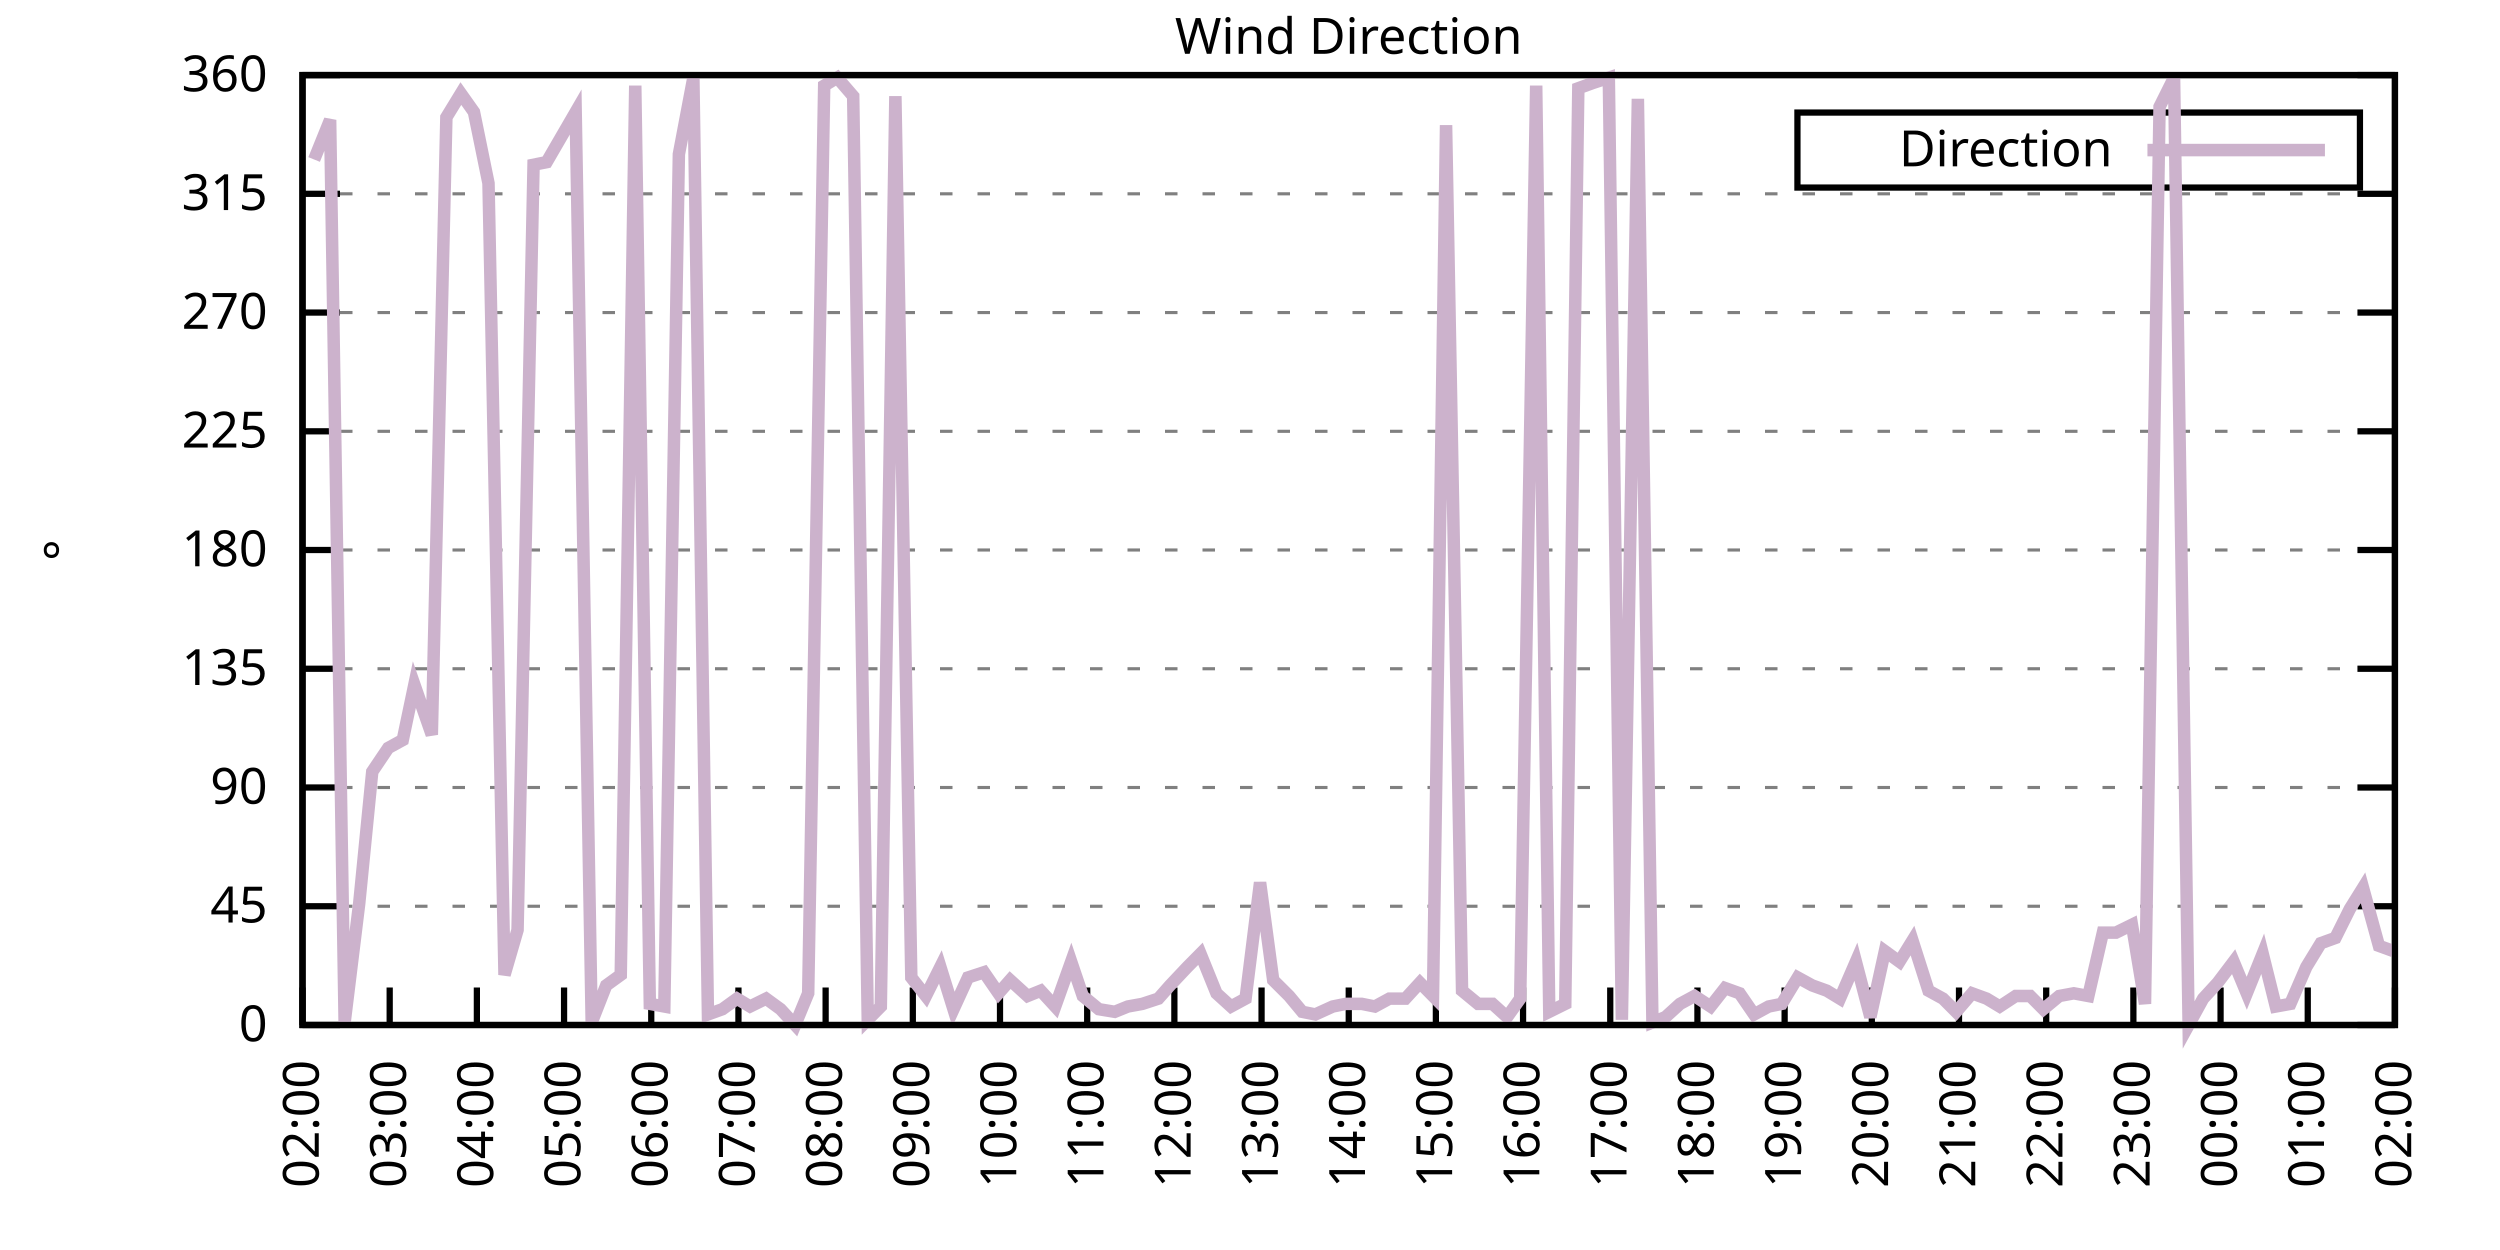
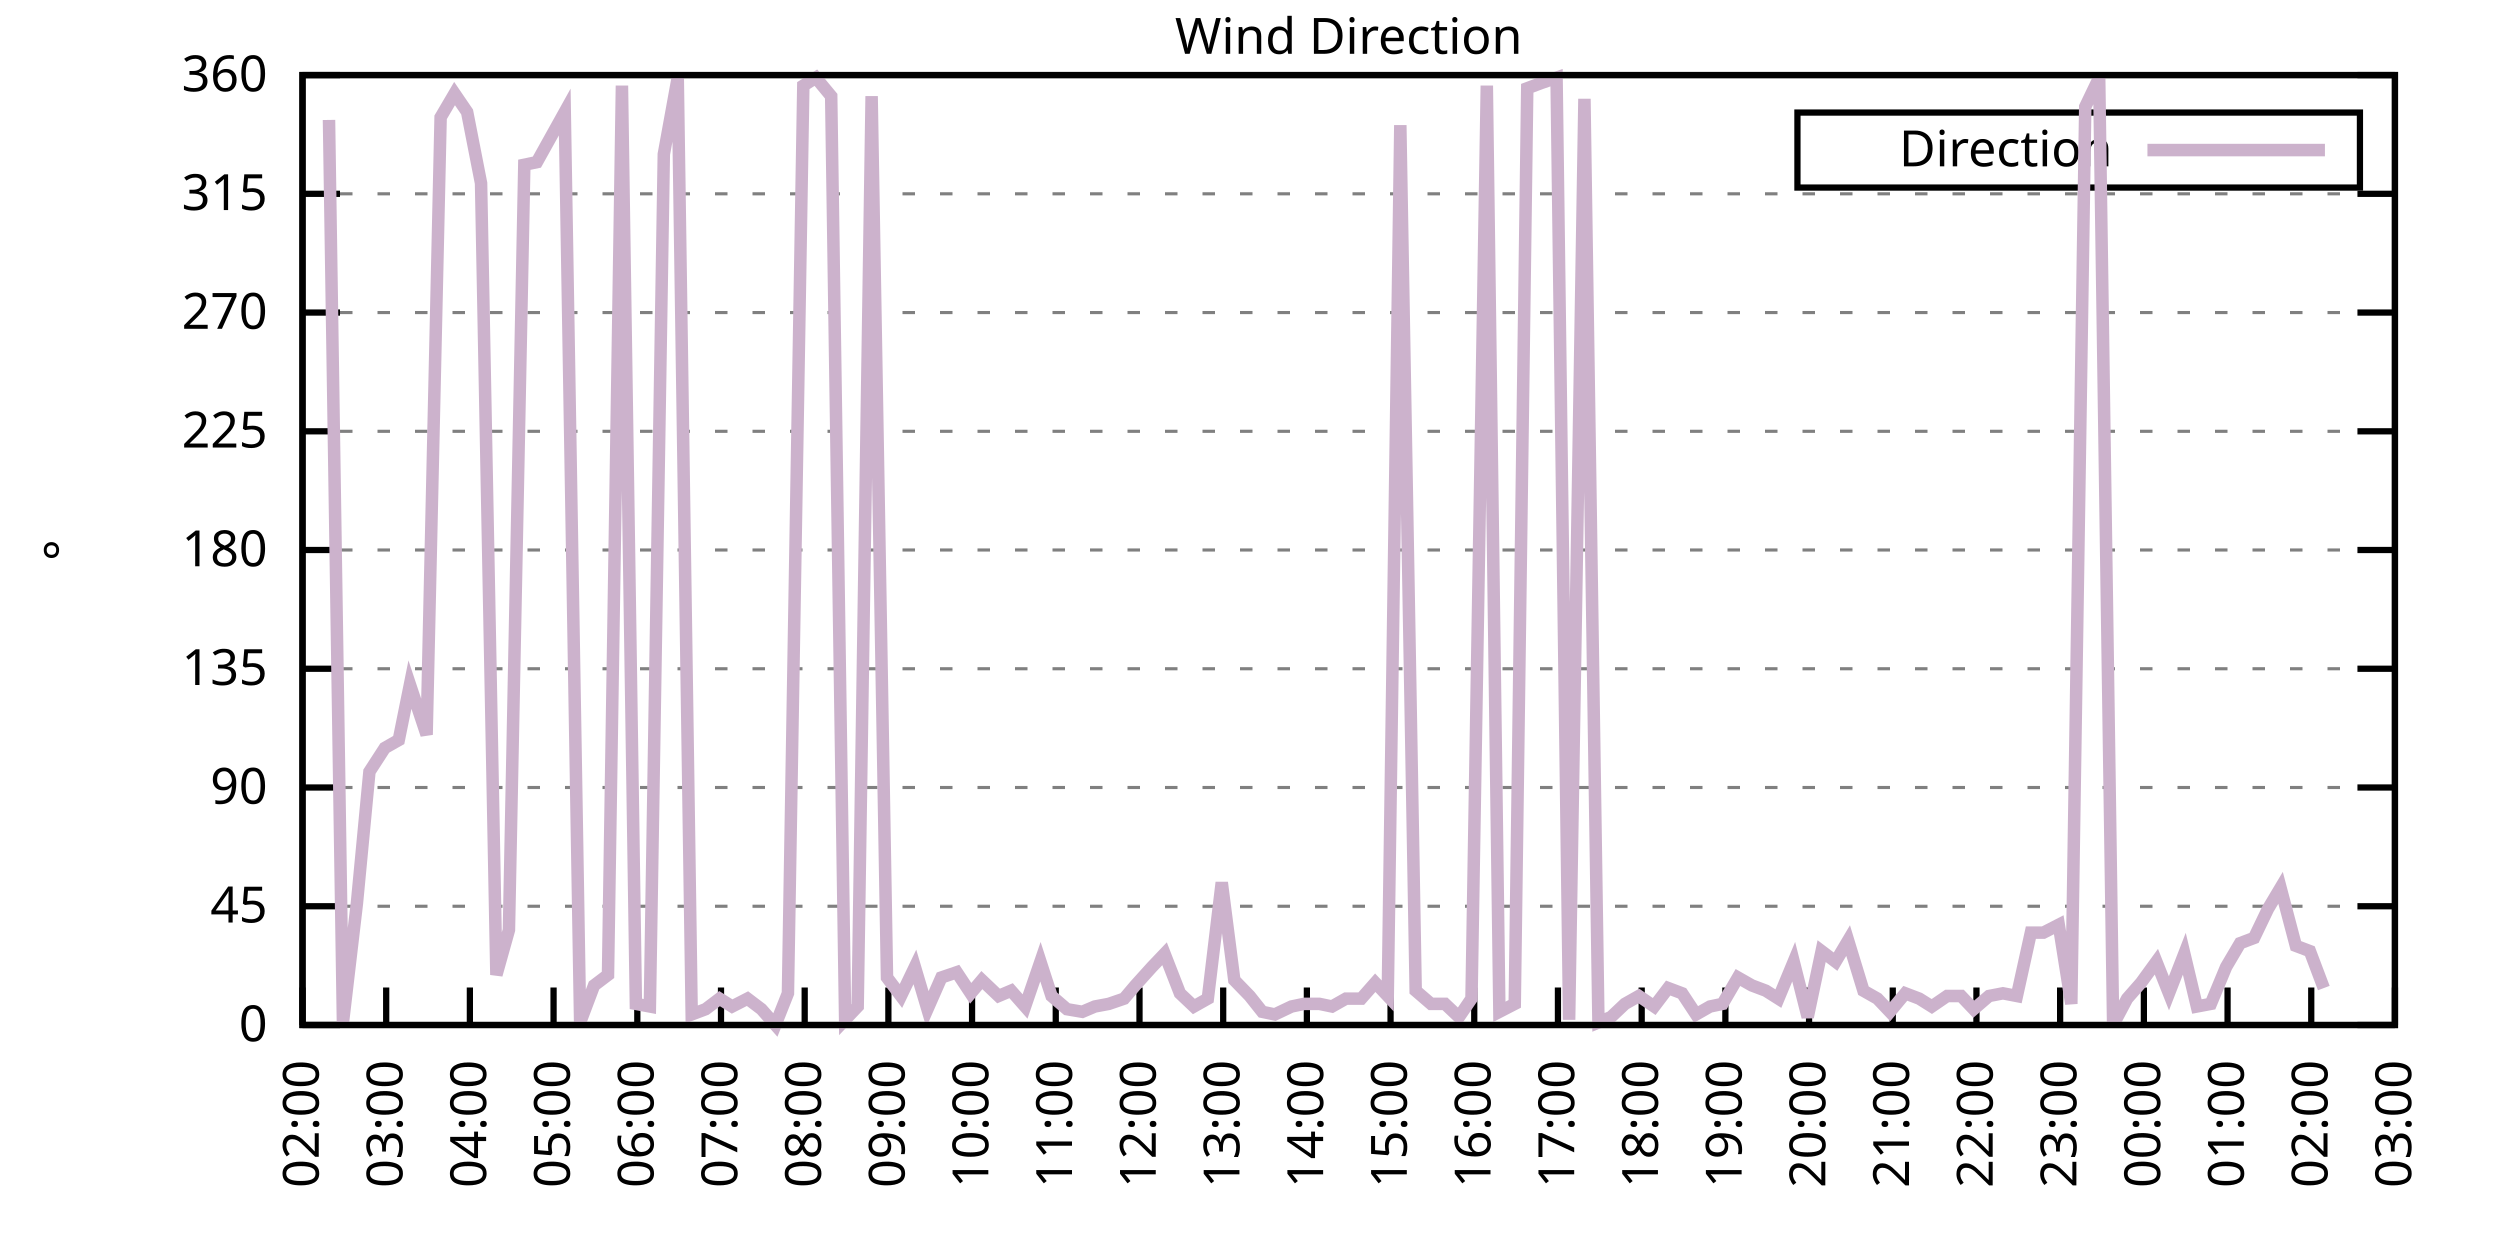
<svg xmlns="http://www.w3.org/2000/svg" xmlns:xlink="http://www.w3.org/1999/xlink" width="400" height="200" viewBox="0 0 400 200">
  <g id="gnuplot_canvas">
    <rect x="0" y="0" width="400" height="200" fill="none" />
    <defs>
      <circle id="gpDot" r="0.5" stroke-width="0.5" stroke="currentColor" />
      <path id="gpPt0" stroke-width="0.333" stroke="currentColor" d="M-1,0 h2 M0,-1 v2" />
      <path id="gpPt1" stroke-width="0.333" stroke="currentColor" d="M-1,-1 L1,1 M1,-1 L-1,1" />
      <path id="gpPt2" stroke-width="0.333" stroke="currentColor" d="M-1,0 L1,0 M0,-1 L0,1 M-1,-1 L1,1 M-1,1 L1,-1" />
      <rect id="gpPt3" stroke-width="0.333" stroke="currentColor" x="-1" y="-1" width="2" height="2" />
      <rect id="gpPt4" stroke-width="0.333" stroke="currentColor" fill="currentColor" x="-1" y="-1" width="2" height="2" />
      <circle id="gpPt5" stroke-width="0.333" stroke="currentColor" cx="0" cy="0" r="1" />
      <use xlink:href="#gpPt5" id="gpPt6" fill="currentColor" stroke="none" />
      <path id="gpPt7" stroke-width="0.333" stroke="currentColor" d="M0,-1.33 L-1.33,0.67 L1.33,0.67 z" />
      <use xlink:href="#gpPt7" id="gpPt8" fill="currentColor" stroke="none" />
      <use xlink:href="#gpPt7" id="gpPt9" stroke="currentColor" transform="rotate(180)" />
      <use xlink:href="#gpPt9" id="gpPt10" fill="currentColor" stroke="none" />
      <use xlink:href="#gpPt3" id="gpPt11" stroke="currentColor" transform="rotate(45)" />
      <use xlink:href="#gpPt11" id="gpPt12" fill="currentColor" stroke="none" />
      <path id="gpPt13" stroke-width="0.333" stroke="currentColor" d="M0,1.330 L1.265,0.411 L0.782,-1.067 L-0.782,-1.076 L-1.265,0.411 z" />
      <use xlink:href="#gpPt13" id="gpPt14" fill="currentColor" stroke="none" />
      <filter id="textbox" filterUnits="objectBoundingBox" x="0" y="0" height="1" width="1">
        <feFlood flood-color="white" flood-opacity="1" result="bgnd" />
        <feComposite in="SourceGraphic" in2="bgnd" operator="atop" />
      </filter>
      <filter id="greybox" filterUnits="objectBoundingBox" x="0" y="0" height="1" width="1">
        <feFlood flood-color="lightgrey" flood-opacity="1" result="grey" />
        <feComposite in="SourceGraphic" in2="grey" operator="atop" />
      </filter>
    </defs>
    <g fill="none" color="white" stroke="currentColor" stroke-width="1.00" stroke-linecap="butt" stroke-linejoin="miter">
</g>
    <g fill="none" color="black" stroke="currentColor" stroke-width="1.00" stroke-linecap="butt" stroke-linejoin="miter">
      <g stroke="none" shape-rendering="crispEdges">
        <polygon fill="rgb(255, 255, 255)" points="48.40,164.00 383.18,164.00 383.18,12.02 48.40,12.02 " />
      </g>
    </g>
    <g fill="none" color="black" stroke="currentColor" stroke-width="1.00" stroke-linecap="butt" stroke-linejoin="miter">
</g>
    <g fill="none" color="black" stroke="black" stroke-width="0.50" stroke-linecap="butt" stroke-linejoin="miter">
</g>
    <g fill="none" color="gray" stroke="currentColor" stroke-width="0.50" stroke-linecap="butt" stroke-linejoin="miter">
      <path stroke="gray" stroke-dasharray="2,4" class="gridline" d="M48.40,164.00 L383.19,164.00  " />
    </g>
    <g fill="none" color="gray" stroke="gray" stroke-width="1.00" stroke-linecap="butt" stroke-linejoin="miter">
</g>
    <g fill="none" color="black" stroke="currentColor" stroke-width="1.00" stroke-linecap="butt" stroke-linejoin="miter">
      <path stroke="black" d="M48.40,164.00 L54.40,164.00 M383.19,164.00 L377.19,164.00  " />
      <g transform="translate(42.80,166.60)" stroke="none" fill="black" font-family="Sans" font-size="8.00" text-anchor="end">
        <text>
          <tspan font-family="Sans"> 0</tspan>
        </text>
      </g>
    </g>
    <g fill="none" color="black" stroke="currentColor" stroke-width="1.00" stroke-linecap="butt" stroke-linejoin="miter">
</g>
    <g fill="none" color="black" stroke="black" stroke-width="0.50" stroke-linecap="butt" stroke-linejoin="miter">
</g>
    <g fill="none" color="gray" stroke="currentColor" stroke-width="0.50" stroke-linecap="butt" stroke-linejoin="miter">
      <path stroke="gray" stroke-dasharray="2,4" class="gridline" d="M48.40,145.00 L383.19,145.00  " />
    </g>
    <g fill="none" color="gray" stroke="gray" stroke-width="1.00" stroke-linecap="butt" stroke-linejoin="miter">
</g>
    <g fill="none" color="black" stroke="currentColor" stroke-width="1.00" stroke-linecap="butt" stroke-linejoin="miter">
      <path stroke="black" d="M48.40,145.00 L54.40,145.00 M383.19,145.00 L377.19,145.00  " />
      <g transform="translate(42.80,147.60)" stroke="none" fill="black" font-family="Sans" font-size="8.00" text-anchor="end">
        <text>
          <tspan font-family="Sans"> 45</tspan>
        </text>
      </g>
    </g>
    <g fill="none" color="black" stroke="currentColor" stroke-width="1.00" stroke-linecap="butt" stroke-linejoin="miter">
</g>
    <g fill="none" color="black" stroke="black" stroke-width="0.50" stroke-linecap="butt" stroke-linejoin="miter">
</g>
    <g fill="none" color="gray" stroke="currentColor" stroke-width="0.50" stroke-linecap="butt" stroke-linejoin="miter">
      <path stroke="gray" stroke-dasharray="2,4" class="gridline" d="M48.40,126.00 L383.19,126.00  " />
    </g>
    <g fill="none" color="gray" stroke="gray" stroke-width="1.00" stroke-linecap="butt" stroke-linejoin="miter">
</g>
    <g fill="none" color="black" stroke="currentColor" stroke-width="1.00" stroke-linecap="butt" stroke-linejoin="miter">
      <path stroke="black" d="M48.40,126.00 L54.40,126.00 M383.19,126.00 L377.19,126.00  " />
      <g transform="translate(42.80,128.60)" stroke="none" fill="black" font-family="Sans" font-size="8.00" text-anchor="end">
        <text>
          <tspan font-family="Sans"> 90</tspan>
        </text>
      </g>
    </g>
    <g fill="none" color="black" stroke="currentColor" stroke-width="1.00" stroke-linecap="butt" stroke-linejoin="miter">
</g>
    <g fill="none" color="black" stroke="black" stroke-width="0.50" stroke-linecap="butt" stroke-linejoin="miter">
</g>
    <g fill="none" color="gray" stroke="currentColor" stroke-width="0.50" stroke-linecap="butt" stroke-linejoin="miter">
      <path stroke="gray" stroke-dasharray="2,4" class="gridline" d="M48.40,107.00 L383.19,107.00  " />
    </g>
    <g fill="none" color="gray" stroke="gray" stroke-width="1.00" stroke-linecap="butt" stroke-linejoin="miter">
</g>
    <g fill="none" color="black" stroke="currentColor" stroke-width="1.00" stroke-linecap="butt" stroke-linejoin="miter">
      <path stroke="black" d="M48.40,107.00 L54.40,107.00 M383.19,107.00 L377.19,107.00  " />
      <g transform="translate(42.80,109.60)" stroke="none" fill="black" font-family="Sans" font-size="8.00" text-anchor="end">
        <text>
          <tspan font-family="Sans"> 135</tspan>
        </text>
      </g>
    </g>
    <g fill="none" color="black" stroke="currentColor" stroke-width="1.00" stroke-linecap="butt" stroke-linejoin="miter">
</g>
    <g fill="none" color="black" stroke="black" stroke-width="0.50" stroke-linecap="butt" stroke-linejoin="miter">
</g>
    <g fill="none" color="gray" stroke="currentColor" stroke-width="0.50" stroke-linecap="butt" stroke-linejoin="miter">
      <path stroke="gray" stroke-dasharray="2,4" class="gridline" d="M48.40,88.00 L383.19,88.00  " />
    </g>
    <g fill="none" color="gray" stroke="gray" stroke-width="1.00" stroke-linecap="butt" stroke-linejoin="miter">
</g>
    <g fill="none" color="black" stroke="currentColor" stroke-width="1.00" stroke-linecap="butt" stroke-linejoin="miter">
      <path stroke="black" d="M48.40,88.00 L54.40,88.00 M383.19,88.00 L377.19,88.00  " />
      <g transform="translate(42.80,90.60)" stroke="none" fill="black" font-family="Sans" font-size="8.00" text-anchor="end">
        <text>
          <tspan font-family="Sans"> 180</tspan>
        </text>
      </g>
    </g>
    <g fill="none" color="black" stroke="currentColor" stroke-width="1.00" stroke-linecap="butt" stroke-linejoin="miter">
</g>
    <g fill="none" color="black" stroke="black" stroke-width="0.50" stroke-linecap="butt" stroke-linejoin="miter">
</g>
    <g fill="none" color="gray" stroke="currentColor" stroke-width="0.50" stroke-linecap="butt" stroke-linejoin="miter">
      <path stroke="gray" stroke-dasharray="2,4" class="gridline" d="M48.40,69.01 L383.19,69.01  " />
    </g>
    <g fill="none" color="gray" stroke="gray" stroke-width="1.00" stroke-linecap="butt" stroke-linejoin="miter">
</g>
    <g fill="none" color="black" stroke="currentColor" stroke-width="1.00" stroke-linecap="butt" stroke-linejoin="miter">
      <path stroke="black" d="M48.40,69.01 L54.40,69.01 M383.19,69.01 L377.19,69.01  " />
      <g transform="translate(42.80,71.61)" stroke="none" fill="black" font-family="Sans" font-size="8.00" text-anchor="end">
        <text>
          <tspan font-family="Sans"> 225</tspan>
        </text>
      </g>
    </g>
    <g fill="none" color="black" stroke="currentColor" stroke-width="1.00" stroke-linecap="butt" stroke-linejoin="miter">
</g>
    <g fill="none" color="black" stroke="black" stroke-width="0.50" stroke-linecap="butt" stroke-linejoin="miter">
</g>
    <g fill="none" color="gray" stroke="currentColor" stroke-width="0.50" stroke-linecap="butt" stroke-linejoin="miter">
      <path stroke="gray" stroke-dasharray="2,4" class="gridline" d="M48.40,50.01 L383.19,50.01  " />
    </g>
    <g fill="none" color="gray" stroke="gray" stroke-width="1.00" stroke-linecap="butt" stroke-linejoin="miter">
</g>
    <g fill="none" color="black" stroke="currentColor" stroke-width="1.00" stroke-linecap="butt" stroke-linejoin="miter">
      <path stroke="black" d="M48.40,50.01 L54.40,50.01 M383.19,50.01 L377.19,50.01  " />
      <g transform="translate(42.80,52.61)" stroke="none" fill="black" font-family="Sans" font-size="8.00" text-anchor="end">
        <text>
          <tspan font-family="Sans"> 270</tspan>
        </text>
      </g>
    </g>
    <g fill="none" color="black" stroke="currentColor" stroke-width="1.00" stroke-linecap="butt" stroke-linejoin="miter">
</g>
    <g fill="none" color="black" stroke="black" stroke-width="0.50" stroke-linecap="butt" stroke-linejoin="miter">
</g>
    <g fill="none" color="gray" stroke="currentColor" stroke-width="0.50" stroke-linecap="butt" stroke-linejoin="miter">
      <path stroke="gray" stroke-dasharray="2,4" class="gridline" d="M48.40,31.01 L383.19,31.01  " />
    </g>
    <g fill="none" color="gray" stroke="gray" stroke-width="1.00" stroke-linecap="butt" stroke-linejoin="miter">
</g>
    <g fill="none" color="black" stroke="currentColor" stroke-width="1.00" stroke-linecap="butt" stroke-linejoin="miter">
      <path stroke="black" d="M48.40,31.01 L54.40,31.01 M383.19,31.01 L377.19,31.01  " />
      <g transform="translate(42.80,33.61)" stroke="none" fill="black" font-family="Sans" font-size="8.00" text-anchor="end">
        <text>
          <tspan font-family="Sans"> 315</tspan>
        </text>
      </g>
    </g>
    <g fill="none" color="black" stroke="currentColor" stroke-width="1.00" stroke-linecap="butt" stroke-linejoin="miter">
</g>
    <g fill="none" color="black" stroke="black" stroke-width="0.50" stroke-linecap="butt" stroke-linejoin="miter">
</g>
    <g fill="none" color="gray" stroke="currentColor" stroke-width="0.50" stroke-linecap="butt" stroke-linejoin="miter">
      <path stroke="gray" stroke-dasharray="2,4" class="gridline" d="M48.40,12.01 L383.19,12.01  " />
    </g>
    <g fill="none" color="gray" stroke="gray" stroke-width="1.00" stroke-linecap="butt" stroke-linejoin="miter">
</g>
    <g fill="none" color="black" stroke="currentColor" stroke-width="1.00" stroke-linecap="butt" stroke-linejoin="miter">
      <path stroke="black" d="M48.40,12.01 L54.40,12.01 M383.19,12.01 L377.19,12.01  " />
      <g transform="translate(42.80,14.61)" stroke="none" fill="black" font-family="Sans" font-size="8.00" text-anchor="end">
        <text>
          <tspan font-family="Sans"> 360</tspan>
        </text>
      </g>
    </g>
    <g fill="none" color="black" stroke="currentColor" stroke-width="1.00" stroke-linecap="butt" stroke-linejoin="miter">
      <path stroke="black" d="M48.40,164.00 L48.40,158.00  " />
      <g transform="translate(51.00,169.60) rotate(270.00)" stroke="none" fill="black" font-family="Sans" font-size="8.00" text-anchor="end">
        <text>
          <tspan font-family="Sans">02:00</tspan>
        </text>
      </g>
    </g>
    <g fill="none" color="black" stroke="currentColor" stroke-width="1.00" stroke-linecap="butt" stroke-linejoin="miter">
-       <path stroke="black" d="M62.35,164.00 L62.35,158.00  " />
-       <g transform="translate(64.95,169.60) rotate(270.00)" stroke="none" fill="black" font-family="Sans" font-size="8.00" text-anchor="end">
+       <path stroke="black" d="M61.79,164.00 L61.79,158.00  " />
+       <g transform="translate(64.39,169.60) rotate(270.00)" stroke="none" fill="black" font-family="Sans" font-size="8.00" text-anchor="end">
        <text>
          <tspan font-family="Sans">03:00</tspan>
        </text>
      </g>
    </g>
    <g fill="none" color="black" stroke="currentColor" stroke-width="1.00" stroke-linecap="butt" stroke-linejoin="miter">
-       <path stroke="black" d="M76.30,164.00 L76.30,158.00  " />
-       <g transform="translate(78.90,169.60) rotate(270.00)" stroke="none" fill="black" font-family="Sans" font-size="8.00" text-anchor="end">
+       <path stroke="black" d="M75.18,164.00 L75.18,158.00  " />
+       <g transform="translate(77.78,169.60) rotate(270.00)" stroke="none" fill="black" font-family="Sans" font-size="8.00" text-anchor="end">
        <text>
          <tspan font-family="Sans">04:00</tspan>
        </text>
      </g>
    </g>
    <g fill="none" color="black" stroke="currentColor" stroke-width="1.00" stroke-linecap="butt" stroke-linejoin="miter">
-       <path stroke="black" d="M90.25,164.00 L90.25,158.00  " />
-       <g transform="translate(92.85,169.60) rotate(270.00)" stroke="none" fill="black" font-family="Sans" font-size="8.00" text-anchor="end">
+       <path stroke="black" d="M88.57,164.00 L88.57,158.00  " />
+       <g transform="translate(91.17,169.60) rotate(270.00)" stroke="none" fill="black" font-family="Sans" font-size="8.00" text-anchor="end">
        <text>
          <tspan font-family="Sans">05:00</tspan>
        </text>
      </g>
    </g>
    <g fill="none" color="black" stroke="currentColor" stroke-width="1.00" stroke-linecap="butt" stroke-linejoin="miter">
-       <path stroke="black" d="M104.20,164.00 L104.20,158.00  " />
-       <g transform="translate(106.80,169.60) rotate(270.00)" stroke="none" fill="black" font-family="Sans" font-size="8.00" text-anchor="end">
+       <path stroke="black" d="M101.97,164.00 L101.97,158.00  " />
+       <g transform="translate(104.57,169.60) rotate(270.00)" stroke="none" fill="black" font-family="Sans" font-size="8.00" text-anchor="end">
        <text>
          <tspan font-family="Sans">06:00</tspan>
        </text>
      </g>
    </g>
    <g fill="none" color="black" stroke="currentColor" stroke-width="1.00" stroke-linecap="butt" stroke-linejoin="miter">
-       <path stroke="black" d="M118.15,164.00 L118.15,158.00  " />
-       <g transform="translate(120.75,169.60) rotate(270.00)" stroke="none" fill="black" font-family="Sans" font-size="8.00" text-anchor="end">
+       <path stroke="black" d="M115.36,164.00 L115.36,158.00  " />
+       <g transform="translate(117.96,169.60) rotate(270.00)" stroke="none" fill="black" font-family="Sans" font-size="8.00" text-anchor="end">
        <text>
          <tspan font-family="Sans">07:00</tspan>
        </text>
      </g>
    </g>
    <g fill="none" color="black" stroke="currentColor" stroke-width="1.00" stroke-linecap="butt" stroke-linejoin="miter">
-       <path stroke="black" d="M132.10,164.00 L132.10,158.00  " />
-       <g transform="translate(134.70,169.60) rotate(270.00)" stroke="none" fill="black" font-family="Sans" font-size="8.00" text-anchor="end">
+       <path stroke="black" d="M128.75,164.00 L128.75,158.00  " />
+       <g transform="translate(131.35,169.60) rotate(270.00)" stroke="none" fill="black" font-family="Sans" font-size="8.00" text-anchor="end">
        <text>
          <tspan font-family="Sans">08:00</tspan>
        </text>
      </g>
    </g>
    <g fill="none" color="black" stroke="currentColor" stroke-width="1.00" stroke-linecap="butt" stroke-linejoin="miter">
-       <path stroke="black" d="M146.05,164.00 L146.05,158.00  " />
-       <g transform="translate(148.65,169.60) rotate(270.00)" stroke="none" fill="black" font-family="Sans" font-size="8.00" text-anchor="end">
+       <path stroke="black" d="M142.14,164.00 L142.14,158.00  " />
+       <g transform="translate(144.74,169.60) rotate(270.00)" stroke="none" fill="black" font-family="Sans" font-size="8.00" text-anchor="end">
        <text>
          <tspan font-family="Sans">09:00</tspan>
        </text>
      </g>
    </g>
    <g fill="none" color="black" stroke="currentColor" stroke-width="1.00" stroke-linecap="butt" stroke-linejoin="miter">
-       <path stroke="black" d="M160.00,164.00 L160.00,158.00  " />
-       <g transform="translate(162.60,169.60) rotate(270.00)" stroke="none" fill="black" font-family="Sans" font-size="8.00" text-anchor="end">
+       <path stroke="black" d="M155.53,164.00 L155.53,158.00  " />
+       <g transform="translate(158.13,169.60) rotate(270.00)" stroke="none" fill="black" font-family="Sans" font-size="8.00" text-anchor="end">
        <text>
          <tspan font-family="Sans">10:00</tspan>
        </text>
      </g>
    </g>
    <g fill="none" color="black" stroke="currentColor" stroke-width="1.00" stroke-linecap="butt" stroke-linejoin="miter">
-       <path stroke="black" d="M173.95,164.00 L173.95,158.00  " />
-       <g transform="translate(176.55,169.60) rotate(270.00)" stroke="none" fill="black" font-family="Sans" font-size="8.00" text-anchor="end">
+       <path stroke="black" d="M168.92,164.00 L168.92,158.00  " />
+       <g transform="translate(171.52,169.60) rotate(270.00)" stroke="none" fill="black" font-family="Sans" font-size="8.00" text-anchor="end">
        <text>
          <tspan font-family="Sans">11:00</tspan>
        </text>
      </g>
    </g>
    <g fill="none" color="black" stroke="currentColor" stroke-width="1.00" stroke-linecap="butt" stroke-linejoin="miter">
-       <path stroke="black" d="M187.90,164.00 L187.90,158.00  " />
-       <g transform="translate(190.50,169.60) rotate(270.00)" stroke="none" fill="black" font-family="Sans" font-size="8.00" text-anchor="end">
+       <path stroke="black" d="M182.32,164.00 L182.32,158.00  " />
+       <g transform="translate(184.92,169.60) rotate(270.00)" stroke="none" fill="black" font-family="Sans" font-size="8.00" text-anchor="end">
        <text>
          <tspan font-family="Sans">12:00</tspan>
        </text>
      </g>
    </g>
    <g fill="none" color="black" stroke="currentColor" stroke-width="1.00" stroke-linecap="butt" stroke-linejoin="miter">
-       <path stroke="black" d="M201.85,164.00 L201.85,158.00  " />
-       <g transform="translate(204.45,169.60) rotate(270.00)" stroke="none" fill="black" font-family="Sans" font-size="8.00" text-anchor="end">
+       <path stroke="black" d="M195.71,164.00 L195.71,158.00  " />
+       <g transform="translate(198.31,169.60) rotate(270.00)" stroke="none" fill="black" font-family="Sans" font-size="8.00" text-anchor="end">
        <text>
          <tspan font-family="Sans">13:00</tspan>
        </text>
      </g>
    </g>
    <g fill="none" color="black" stroke="currentColor" stroke-width="1.00" stroke-linecap="butt" stroke-linejoin="miter">
-       <path stroke="black" d="M215.80,164.00 L215.80,158.00  " />
-       <g transform="translate(218.40,169.60) rotate(270.00)" stroke="none" fill="black" font-family="Sans" font-size="8.00" text-anchor="end">
+       <path stroke="black" d="M209.10,164.00 L209.10,158.00  " />
+       <g transform="translate(211.70,169.60) rotate(270.00)" stroke="none" fill="black" font-family="Sans" font-size="8.00" text-anchor="end">
        <text>
          <tspan font-family="Sans">14:00</tspan>
        </text>
      </g>
    </g>
    <g fill="none" color="black" stroke="currentColor" stroke-width="1.00" stroke-linecap="butt" stroke-linejoin="miter">
-       <path stroke="black" d="M229.74,164.00 L229.74,158.00  " />
-       <g transform="translate(232.34,169.60) rotate(270.00)" stroke="none" fill="black" font-family="Sans" font-size="8.00" text-anchor="end">
+       <path stroke="black" d="M222.49,164.00 L222.49,158.00  " />
+       <g transform="translate(225.09,169.60) rotate(270.00)" stroke="none" fill="black" font-family="Sans" font-size="8.00" text-anchor="end">
        <text>
          <tspan font-family="Sans">15:00</tspan>
        </text>
      </g>
    </g>
    <g fill="none" color="black" stroke="currentColor" stroke-width="1.00" stroke-linecap="butt" stroke-linejoin="miter">
-       <path stroke="black" d="M243.69,164.00 L243.69,158.00  " />
-       <g transform="translate(246.29,169.60) rotate(270.00)" stroke="none" fill="black" font-family="Sans" font-size="8.00" text-anchor="end">
+       <path stroke="black" d="M235.88,164.00 L235.88,158.00  " />
+       <g transform="translate(238.48,169.60) rotate(270.00)" stroke="none" fill="black" font-family="Sans" font-size="8.00" text-anchor="end">
        <text>
          <tspan font-family="Sans">16:00</tspan>
        </text>
      </g>
    </g>
    <g fill="none" color="black" stroke="currentColor" stroke-width="1.00" stroke-linecap="butt" stroke-linejoin="miter">
-       <path stroke="black" d="M257.64,164.00 L257.64,158.00  " />
-       <g transform="translate(260.24,169.60) rotate(270.00)" stroke="none" fill="black" font-family="Sans" font-size="8.00" text-anchor="end">
+       <path stroke="black" d="M249.27,164.00 L249.27,158.00  " />
+       <g transform="translate(251.87,169.60) rotate(270.00)" stroke="none" fill="black" font-family="Sans" font-size="8.00" text-anchor="end">
        <text>
          <tspan font-family="Sans">17:00</tspan>
        </text>
      </g>
    </g>
    <g fill="none" color="black" stroke="currentColor" stroke-width="1.00" stroke-linecap="butt" stroke-linejoin="miter">
-       <path stroke="black" d="M271.59,164.00 L271.59,158.00  " />
-       <g transform="translate(274.19,169.60) rotate(270.00)" stroke="none" fill="black" font-family="Sans" font-size="8.00" text-anchor="end">
+       <path stroke="black" d="M262.67,164.00 L262.67,158.00  " />
+       <g transform="translate(265.27,169.60) rotate(270.00)" stroke="none" fill="black" font-family="Sans" font-size="8.00" text-anchor="end">
        <text>
          <tspan font-family="Sans">18:00</tspan>
        </text>
      </g>
    </g>
    <g fill="none" color="black" stroke="currentColor" stroke-width="1.00" stroke-linecap="butt" stroke-linejoin="miter">
-       <path stroke="black" d="M285.54,164.00 L285.54,158.00  " />
-       <g transform="translate(288.14,169.60) rotate(270.00)" stroke="none" fill="black" font-family="Sans" font-size="8.00" text-anchor="end">
+       <path stroke="black" d="M276.06,164.00 L276.06,158.00  " />
+       <g transform="translate(278.66,169.60) rotate(270.00)" stroke="none" fill="black" font-family="Sans" font-size="8.00" text-anchor="end">
        <text>
          <tspan font-family="Sans">19:00</tspan>
        </text>
      </g>
    </g>
    <g fill="none" color="black" stroke="currentColor" stroke-width="1.00" stroke-linecap="butt" stroke-linejoin="miter">
-       <path stroke="black" d="M299.49,164.00 L299.49,158.00  " />
-       <g transform="translate(302.09,169.60) rotate(270.00)" stroke="none" fill="black" font-family="Sans" font-size="8.00" text-anchor="end">
+       <path stroke="black" d="M289.45,164.00 L289.45,158.00  " />
+       <g transform="translate(292.05,169.60) rotate(270.00)" stroke="none" fill="black" font-family="Sans" font-size="8.00" text-anchor="end">
        <text>
          <tspan font-family="Sans">20:00</tspan>
        </text>
      </g>
    </g>
    <g fill="none" color="black" stroke="currentColor" stroke-width="1.00" stroke-linecap="butt" stroke-linejoin="miter">
-       <path stroke="black" d="M313.44,164.00 L313.44,158.00  " />
-       <g transform="translate(316.04,169.60) rotate(270.00)" stroke="none" fill="black" font-family="Sans" font-size="8.00" text-anchor="end">
+       <path stroke="black" d="M302.84,164.00 L302.84,158.00  " />
+       <g transform="translate(305.44,169.60) rotate(270.00)" stroke="none" fill="black" font-family="Sans" font-size="8.00" text-anchor="end">
        <text>
          <tspan font-family="Sans">21:00</tspan>
        </text>
      </g>
    </g>
    <g fill="none" color="black" stroke="currentColor" stroke-width="1.00" stroke-linecap="butt" stroke-linejoin="miter">
-       <path stroke="black" d="M327.39,164.00 L327.39,158.00  " />
-       <g transform="translate(329.99,169.60) rotate(270.00)" stroke="none" fill="black" font-family="Sans" font-size="8.00" text-anchor="end">
+       <path stroke="black" d="M316.23,164.00 L316.23,158.00  " />
+       <g transform="translate(318.83,169.60) rotate(270.00)" stroke="none" fill="black" font-family="Sans" font-size="8.00" text-anchor="end">
        <text>
          <tspan font-family="Sans">22:00</tspan>
        </text>
      </g>
    </g>
    <g fill="none" color="black" stroke="currentColor" stroke-width="1.00" stroke-linecap="butt" stroke-linejoin="miter">
-       <path stroke="black" d="M341.34,164.00 L341.34,158.00  " />
-       <g transform="translate(343.94,169.60) rotate(270.00)" stroke="none" fill="black" font-family="Sans" font-size="8.00" text-anchor="end">
+       <path stroke="black" d="M329.62,164.00 L329.62,158.00  " />
+       <g transform="translate(332.22,169.60) rotate(270.00)" stroke="none" fill="black" font-family="Sans" font-size="8.00" text-anchor="end">
        <text>
          <tspan font-family="Sans">23:00</tspan>
        </text>
      </g>
    </g>
    <g fill="none" color="black" stroke="currentColor" stroke-width="1.00" stroke-linecap="butt" stroke-linejoin="miter">
-       <path stroke="black" d="M355.29,164.00 L355.29,158.00  " />
-       <g transform="translate(357.89,169.60) rotate(270.00)" stroke="none" fill="black" font-family="Sans" font-size="8.00" text-anchor="end">
+       <path stroke="black" d="M343.02,164.00 L343.02,158.00  " />
+       <g transform="translate(345.62,169.60) rotate(270.00)" stroke="none" fill="black" font-family="Sans" font-size="8.00" text-anchor="end">
        <text>
          <tspan font-family="Sans">00:00</tspan>
        </text>
      </g>
    </g>
    <g fill="none" color="black" stroke="currentColor" stroke-width="1.00" stroke-linecap="butt" stroke-linejoin="miter">
-       <path stroke="black" d="M369.24,164.00 L369.24,158.00  " />
-       <g transform="translate(371.84,169.60) rotate(270.00)" stroke="none" fill="black" font-family="Sans" font-size="8.00" text-anchor="end">
+       <path stroke="black" d="M356.41,164.00 L356.41,158.00  " />
+       <g transform="translate(359.01,169.60) rotate(270.00)" stroke="none" fill="black" font-family="Sans" font-size="8.00" text-anchor="end">
        <text>
          <tspan font-family="Sans">01:00</tspan>
+         </text>
+       </g>
+     </g>
+     <g fill="none" color="black" stroke="currentColor" stroke-width="1.00" stroke-linecap="butt" stroke-linejoin="miter">
+       <path stroke="black" d="M369.80,164.00 L369.80,158.00  " />
+       <g transform="translate(372.40,169.60) rotate(270.00)" stroke="none" fill="black" font-family="Sans" font-size="8.00" text-anchor="end">
+         <text>
+           <tspan font-family="Sans">02:00</tspan>
        </text>
      </g>
    </g>
    <g fill="none" color="black" stroke="currentColor" stroke-width="1.00" stroke-linecap="butt" stroke-linejoin="miter">
      <path stroke="black" d="M383.19,164.00 L383.19,158.00  " />
      <g transform="translate(385.79,169.60) rotate(270.00)" stroke="none" fill="black" font-family="Sans" font-size="8.00" text-anchor="end">
        <text>
-           <tspan font-family="Sans">02:00</tspan>
+           <tspan font-family="Sans">03:00</tspan>
        </text>
      </g>
    </g>
    <g fill="none" color="black" stroke="currentColor" stroke-width="1.00" stroke-linecap="butt" stroke-linejoin="miter">
</g>
    <g fill="none" color="black" stroke="currentColor" stroke-width="1.00" stroke-linecap="butt" stroke-linejoin="miter">
      <path stroke="black" d="M48.40,12.01 L48.40,164.00 L383.19,164.00 L383.19,12.01 L48.40,12.01 Z  " />
    </g>
    <g fill="none" color="black" stroke="currentColor" stroke-width="1.00" stroke-linecap="butt" stroke-linejoin="miter">
</g>
    <g fill="none" color="black" stroke="currentColor" stroke-width="1.00" stroke-linecap="butt" stroke-linejoin="miter">
      <path stroke="black" d="M287.59,30.01 L287.59,18.01 L377.59,18.01 L377.59,30.01 L287.59,30.01 Z  " />
    </g>
    <g id="Wind_direction_plot_1">
      <g fill="none" color="white" stroke="black" stroke-width="2.00" stroke-linecap="butt" stroke-linejoin="miter">
</g>
      <g fill="none" color="black" stroke="currentColor" stroke-width="2.00" stroke-linecap="butt" stroke-linejoin="miter">
        <g transform="translate(337.99,26.61)" stroke="none" fill="black" font-family="Sans" font-size="8.00" text-anchor="end">
          <text>
            <tspan font-family="Sans">Direction</tspan>
          </text>
        </g>
      </g>
      <g fill="none" color="black" stroke="currentColor" stroke-width="2.00" stroke-linecap="butt" stroke-linejoin="miter">
-         <path stroke="rgb(204, 178, 204)" d="M343.59,24.01 L371.99,24.01 M50.26,25.52 L52.82,19.19 L55.14,163.58 L57.47,144.58 L59.56,123.47 L62.12,119.67   L64.44,118.40 L66.30,109.54 L69.09,117.56 L71.42,18.77 L73.74,14.97 L75.83,17.92 L78.16,29.32 L80.72,155.98   L82.81,148.80 L85.37,26.36 L87.46,25.94 L92.11,17.92 L94.67,163.58 L96.99,157.67 L99.32,155.98 L101.64,13.70   L103.97,160.62 L106.29,161.04 L108.62,24.68 L110.94,12.43 L113.27,162.31 L115.59,161.47 L117.92,159.78 L120.01,161.04   L122.57,159.78 L124.89,161.47 L127.22,164.00 L129.31,158.93 L131.87,13.70 L133.96,12.43 L136.51,15.39 L138.84,163.16   L140.93,161.04 L143.26,15.39 L145.81,156.40 L148.14,159.36 L150.46,154.71 L152.56,161.47 L154.88,156.40 L157.44,155.56   L159.76,158.93 L161.62,156.82 L164.41,159.36 L166.51,158.51 L168.83,161.04 L171.39,153.87 L173.25,159.36 L175.81,161.47   L178.36,161.89 L180.46,161.04 L182.78,160.62 L185.34,159.78 L187.20,157.67 L189.99,154.71 L192.08,152.60 L194.64,158.93   L196.96,161.04 L199.29,159.78 L201.61,141.20 L203.71,156.82 L206.26,159.36 L208.36,161.89 L210.45,162.31 L213.24,161.04   L215.33,160.62 L217.89,160.62 L219.98,161.04 L222.30,159.78 L224.86,159.78 L227.19,157.24 L229.28,159.36 L231.37,20.03   L233.93,158.51 L236.49,160.62 L238.81,160.62 L241.14,162.73 L243.23,159.78 L245.79,13.70 L247.88,161.89 L250.44,160.62   L252.53,14.12 L254.85,13.28 L257.41,12.43 L259.50,163.16 L262.06,15.81 L264.39,163.58 L266.48,162.73 L268.80,160.62   L271.13,159.36 L273.69,161.04 L276.01,158.09 L278.34,158.93 L280.66,162.31 L282.99,161.04 L285.08,160.62 L287.64,156.40   L289.96,157.67 L292.29,158.51 L294.38,159.78 L296.94,153.87 L299.26,162.73 L301.58,152.18 L303.91,153.87 L306.00,150.49   L308.56,158.51 L310.88,159.78 L312.98,161.89 L315.53,158.93 L317.86,159.78 L319.95,161.04 L322.51,159.36 L324.83,159.36   L326.93,161.47 L329.48,159.36 L331.81,158.93 L334.13,159.36 L336.46,149.22 L338.55,149.22 L341.11,147.96 L343.20,160.62   L345.53,17.08 L347.85,12.43 L350.18,164.00 L352.50,159.78 L354.83,157.24 L357.38,153.87 L359.48,158.93 L362.03,152.60   L364.13,161.04 L366.45,160.62 L369.01,154.71 L371.33,150.91 L373.66,150.07 L375.98,145.42 L378.08,142.05 L380.63,151.33   L382.96,152.18  " />
+         <path stroke="rgb(204, 178, 204)" d="M343.59,24.01 L371.99,24.01 M52.64,19.19 L54.87,163.58 L57.10,144.58 L59.11,123.47 L61.57,119.67 L63.80,118.40   L65.59,109.54 L68.26,117.56 L70.50,18.77 L72.73,14.97 L74.74,17.92 L76.97,29.32 L79.42,155.98 L81.43,148.80   L83.89,26.36 L85.90,25.94 L90.36,17.92 L92.82,163.58 L95.05,157.67 L97.28,155.98 L99.51,13.70 L101.74,160.62   L103.98,161.04 L106.21,24.68 L108.44,12.43 L110.67,162.31 L112.90,161.47 L115.13,159.78 L117.14,161.04 L119.60,159.78   L121.83,161.47 L124.06,164.00 L126.07,158.93 L128.53,13.70 L130.54,12.43 L132.99,15.39 L135.22,163.16 L137.23,161.04   L139.46,15.39 L141.92,156.40 L144.15,159.36 L146.38,154.71 L148.39,161.47 L150.62,156.40 L153.08,155.56 L155.31,158.93   L157.10,156.82 L159.77,159.36 L161.78,158.51 L164.01,161.04 L166.47,153.87 L168.25,159.36 L170.71,161.47 L173.17,161.89   L175.17,161.04 L177.41,160.62 L179.86,159.78 L181.65,157.67 L184.32,154.71 L186.33,152.60 L188.79,158.93 L191.02,161.04   L193.25,159.78 L195.48,141.20 L197.49,156.82 L199.95,159.36 L201.96,161.89 L203.97,162.31 L206.64,161.04 L208.65,160.62   L211.11,160.62 L213.12,161.04 L215.35,159.78 L217.80,159.78 L220.04,157.24 L222.04,159.36 L224.05,20.03 L226.51,158.51   L228.96,160.62 L231.20,160.62 L233.43,162.73 L235.44,159.78 L237.89,13.70 L239.90,161.89 L242.36,160.62 L244.36,14.12   L246.60,13.28 L249.05,12.43 L251.06,163.16 L253.51,15.81 L255.75,163.58 L257.76,162.73 L259.99,160.62 L262.22,159.36   L264.67,161.04 L266.91,158.09 L269.14,158.93 L271.37,162.31 L273.60,161.04 L275.61,160.62 L278.07,156.40 L280.30,157.67   L282.53,158.51 L284.54,159.78 L286.99,153.87 L289.23,162.73 L291.46,152.18 L293.69,153.87 L295.70,150.49 L298.15,158.51   L300.39,159.78 L302.39,161.89 L304.85,158.93 L307.08,159.78 L309.09,161.04 L311.54,159.36 L313.78,159.36 L315.79,161.47   L318.24,159.36 L320.47,158.93 L322.70,159.36 L324.94,149.22 L326.95,149.22 L329.40,147.96 L331.41,160.62 L333.64,17.08   L335.87,12.43 L338.10,164.00 L340.34,159.78 L342.57,157.24 L345.02,153.87 L347.03,158.93 L349.49,152.60 L351.50,161.04   L353.73,160.62 L356.18,154.71 L358.42,150.91 L360.65,150.07 L362.88,145.42 L364.89,142.05 L367.34,151.33 L369.58,152.18   L371.81,158.09  " />
      </g>
    </g>
    <g fill="none" color="black" stroke="currentColor" stroke-width="2.00" stroke-linecap="butt" stroke-linejoin="miter">
</g>
    <g fill="none" color="black" stroke="black" stroke-width="1.00" stroke-linecap="butt" stroke-linejoin="miter">
</g>
    <g fill="none" color="black" stroke="currentColor" stroke-width="1.00" stroke-linecap="butt" stroke-linejoin="miter">
      <path stroke="black" d="M48.40,12.01 L48.40,164.00 L383.19,164.00 L383.19,12.01 L48.40,12.01 Z  " />
      <g transform="translate(12.80,88.01) rotate(270.00)" stroke="none" fill="black" font-family="Sans" font-size="8.00" text-anchor="middle">
        <text>
          <tspan font-family="Sans">°</tspan>
        </text>
      </g>
    </g>
    <g fill="none" color="black" stroke="currentColor" stroke-width="1.00" stroke-linecap="butt" stroke-linejoin="miter">
</g>
    <g fill="none" color="black" stroke="currentColor" stroke-width="1.00" stroke-linecap="butt" stroke-linejoin="miter">
      <g transform="translate(215.79,8.61)" stroke="none" fill="black" font-family="Sans" font-size="8.00" text-anchor="middle">
        <text>
          <tspan font-family="Sans">Wind Direction</tspan>
        </text>
      </g>
    </g>
    <g fill="none" color="black" stroke="currentColor" stroke-width="1.00" stroke-linecap="butt" stroke-linejoin="miter">
</g>
  </g>
</svg>
